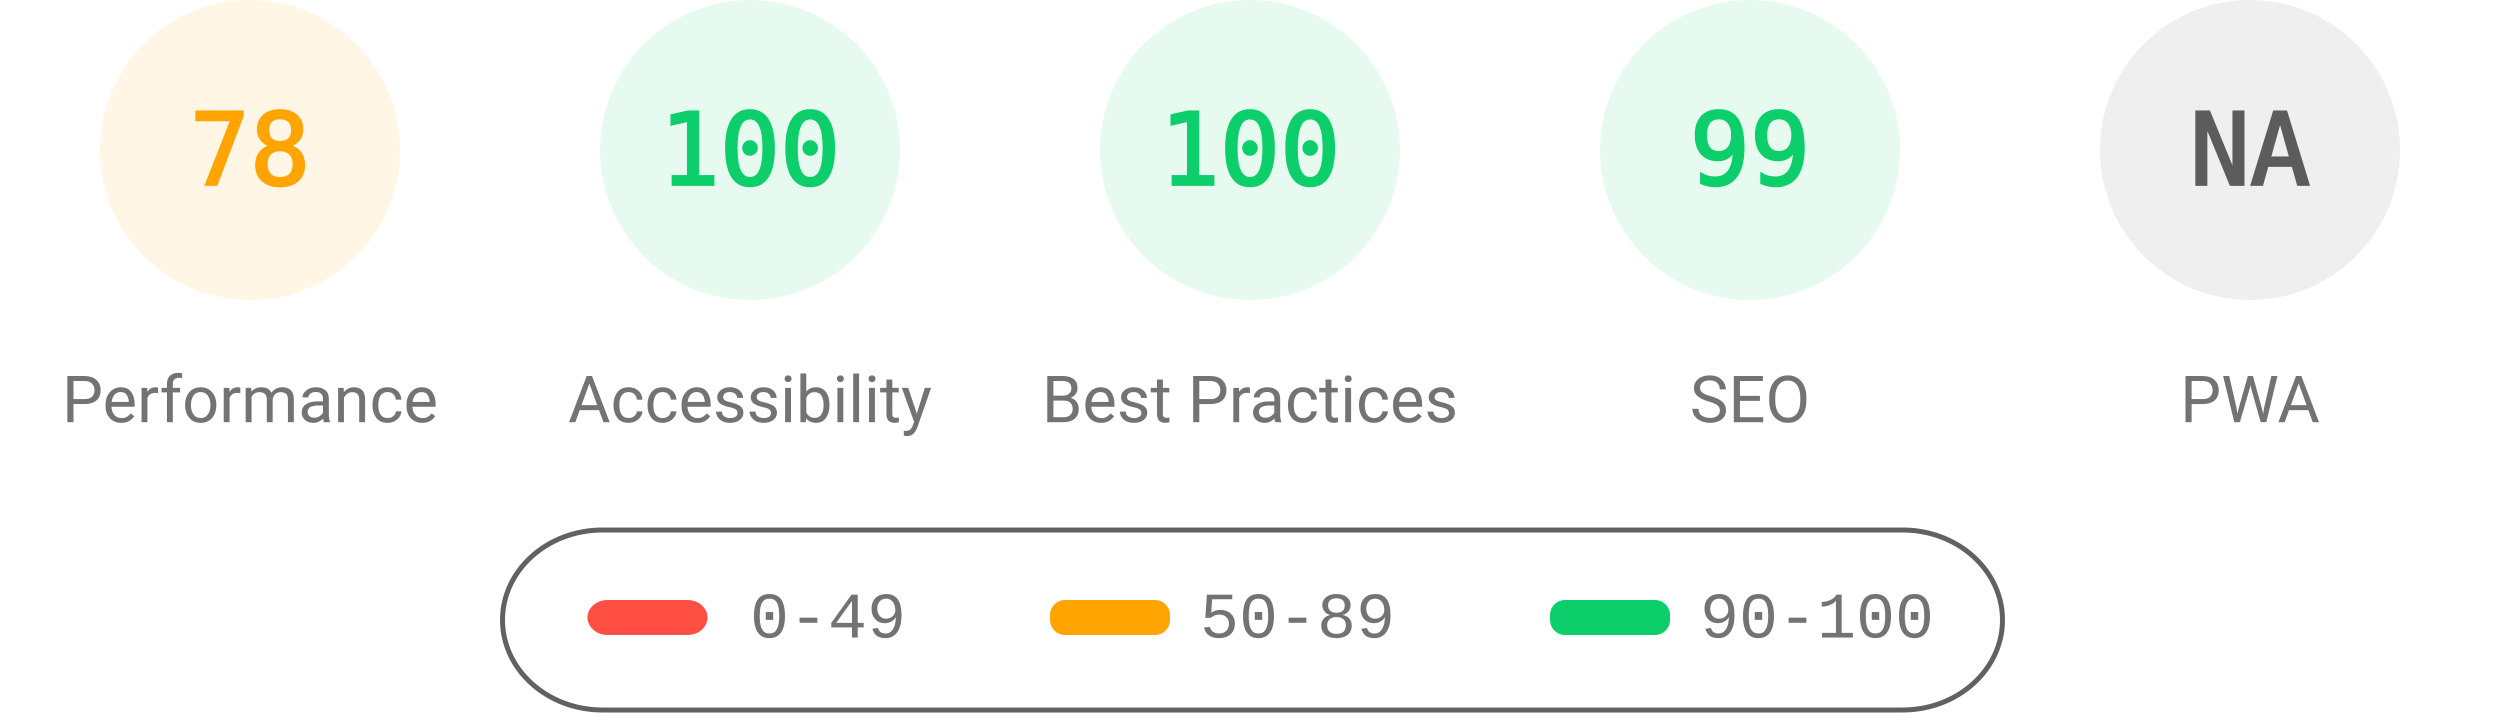
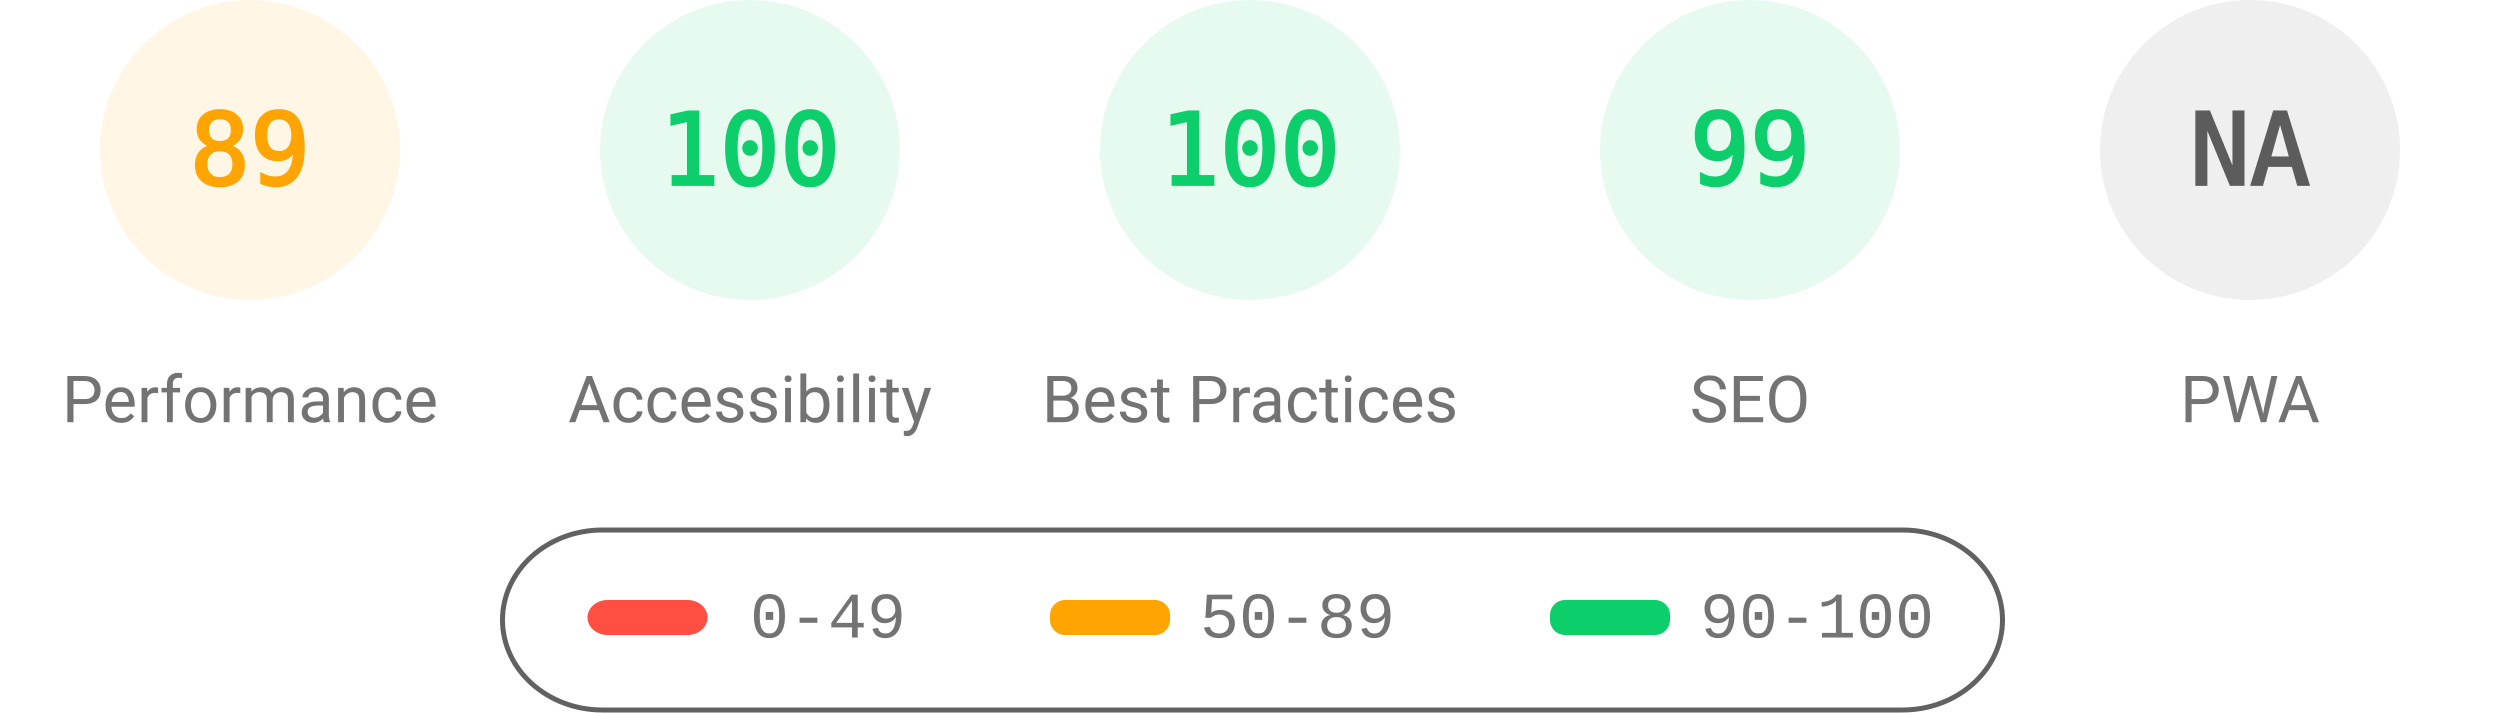
<svg xmlns="http://www.w3.org/2000/svg" fill="none" width="1000" height="285">
  <style>.gauge-base{opacity:.1}.gauge-arc{fill:none;animation-delay:250ms;stroke-linecap:round;transform:rotate(-90deg);transform-origin:100px 60px;animation:load-gauge 1s ease forwards}.guage-text{font-size:40px;font-family:monospace;text-align:center}.guage-red{color:#ff4e42;fill:#ff4e42;stroke:#ff4e42}.guage-orange{color:#ffa400;fill:#ffa400;stroke:#ffa400}.guage-green{color:#0cce6b;fill:#0cce6b;stroke:#0cce6b}.guage-undefined{color:#5c5c5c;fill:#5c5c5c;stroke:#5c5c5c}.guage-title{color:#737373;fill:#737373;stroke:none;font-size:26px;line-height:26px;font-family:Roboto,Halvetica,Arial,sans-serif}@keyframes load-gauge{from{stroke-dasharray:0 352.858}}</style>
  <svg class="guage-div guage-perf guage-orange" viewBox="0 0 200 200" width="200" height="200">
    <circle class="gauge-base" r="56" cx="100" cy="60" stroke-width="8" />
-     <circle class="gauge-arc guage-arc-1" r="56" cx="100" cy="60" stroke-width="8" style="stroke-dasharray:274.449,351.858" />
-     <text class="guage-text" x="100" y="60" alignment-baseline="central" dominant-baseline="central" text-anchor="middle">78</text>
+     <circle class="gauge-arc guage-arc-1" r="56" cx="100" cy="60" stroke-width="8" style="stroke-dasharray:313.154,351.858" />
+     <text class="guage-text" x="100" y="60" alignment-baseline="central" dominant-baseline="central" text-anchor="middle">89</text>
    <text class="guage-title" x="100" y="160" alignment-baseline="central" dominant-baseline="central" text-anchor="middle">Performance</text>
  </svg>
  <svg class="guage-div guage-acc guage-green" viewBox="0 0 200 200" width="200" height="200" x="200">
    <circle class="gauge-base" r="56" cx="100" cy="60" stroke-width="8" />
    <circle class="gauge-arc guage-arc-2" r="56" cx="100" cy="60" stroke-width="8" style="stroke-dasharray:351.858,351.858" />
    <text class="guage-text" x="100" y="60" alignment-baseline="central" dominant-baseline="central" text-anchor="middle">100</text>
    <text class="guage-title" x="100" y="160" alignment-baseline="central" dominant-baseline="central" text-anchor="middle">Accessibility</text>
  </svg>
  <svg class="guage-div guage-best guage-green" viewBox="0 0 200 200" width="200" height="200" x="400">
    <circle class="gauge-base" r="56" cx="100" cy="60" stroke-width="8" />
    <circle class="gauge-arc guage-arc-3" r="56" cx="100" cy="60" stroke-width="8" style="stroke-dasharray:351.858,351.858" />
    <text class="guage-text" x="100" y="60" alignment-baseline="central" dominant-baseline="central" text-anchor="middle">100</text>
    <text class="guage-title" x="100" y="160" alignment-baseline="central" dominant-baseline="central" text-anchor="middle">Best Practices</text>
  </svg>
  <svg class="guage-div guage-seo guage-green" viewBox="0 0 200 200" width="200" height="200" x="600">
    <circle class="gauge-base" r="56" cx="100" cy="60" stroke-width="8" />
    <circle class="gauge-arc guage-arc-4" r="56" cx="100" cy="60" stroke-width="8" style="stroke-dasharray:348.339,351.858" />
    <text class="guage-text" x="100" y="60" alignment-baseline="central" dominant-baseline="central" text-anchor="middle">99</text>
    <text class="guage-title" x="100" y="160" alignment-baseline="central" dominant-baseline="central" text-anchor="middle">SEO</text>
  </svg>
  <svg class="guage-div guage-pwa guage-undefined" viewBox="0 0 200 200" width="200" height="200" x="800">
    <circle class="gauge-base" r="56" cx="100" cy="60" stroke-width="8" />
    <circle class="gauge-arc guage-arc-4" r="56" cx="100" cy="60" stroke-width="8" style="stroke-dasharray:351.858,351.858" />
    <text class="guage-text" x="100" y="60" alignment-baseline="central" dominant-baseline="central" text-anchor="middle">NA</text>
    <text class="guage-title" x="100" y="160" alignment-baseline="central" dominant-baseline="central" text-anchor="middle">PWA</text>
  </svg>
  <svg width="604" height="76" x="200" y="210">
    <path fill="none" id="canvas_background" d="M-1-1h604v80H-1z" />
    <rect fill-opacity="0" stroke="#616161" stroke-width="2" rx="40" id="svg_2" height="72" width="600" y="2" x="1" fill="#000" />
    <rect stroke="#000" rx="8" id="svg_3" height="14" width="48" y="30" x="35" stroke-opacity="null" stroke-width="0" fill="#ff4e42" />
    <rect stroke="#000" rx="6" id="svg_4" height="14" width="48" y="30" x="220" stroke-opacity="null" stroke-width="0" fill="#ffa400" />
    <rect stroke="#000" rx="6" id="svg_5" height="14" width="48" y="30" x="420" stroke-opacity="null" stroke-width="0" fill="#0cce6b" />
    <text xml:space="preserve" text-anchor="start" font-family="'Courier New', Courier, monospace" font-size="26" id="svg_6" y="45" x="100" stroke-opacity="null" stroke-width="0" stroke="#000" fill="#737373">0-49</text>
    <text xml:space="preserve" text-anchor="start" font-family="'Courier New', Courier, monospace" font-size="26" id="svg_7" y="45" x="280" stroke-opacity="null" stroke-width="0" stroke="#000" fill="#737373">50-89</text>
    <text xml:space="preserve" text-anchor="start" font-family="'Courier New', Courier, monospace" font-size="26" id="svg_8" y="45" x="480" stroke-opacity="null" stroke-width="0" stroke="#000" fill="#737373">90-100</text>
  </svg>
</svg>
